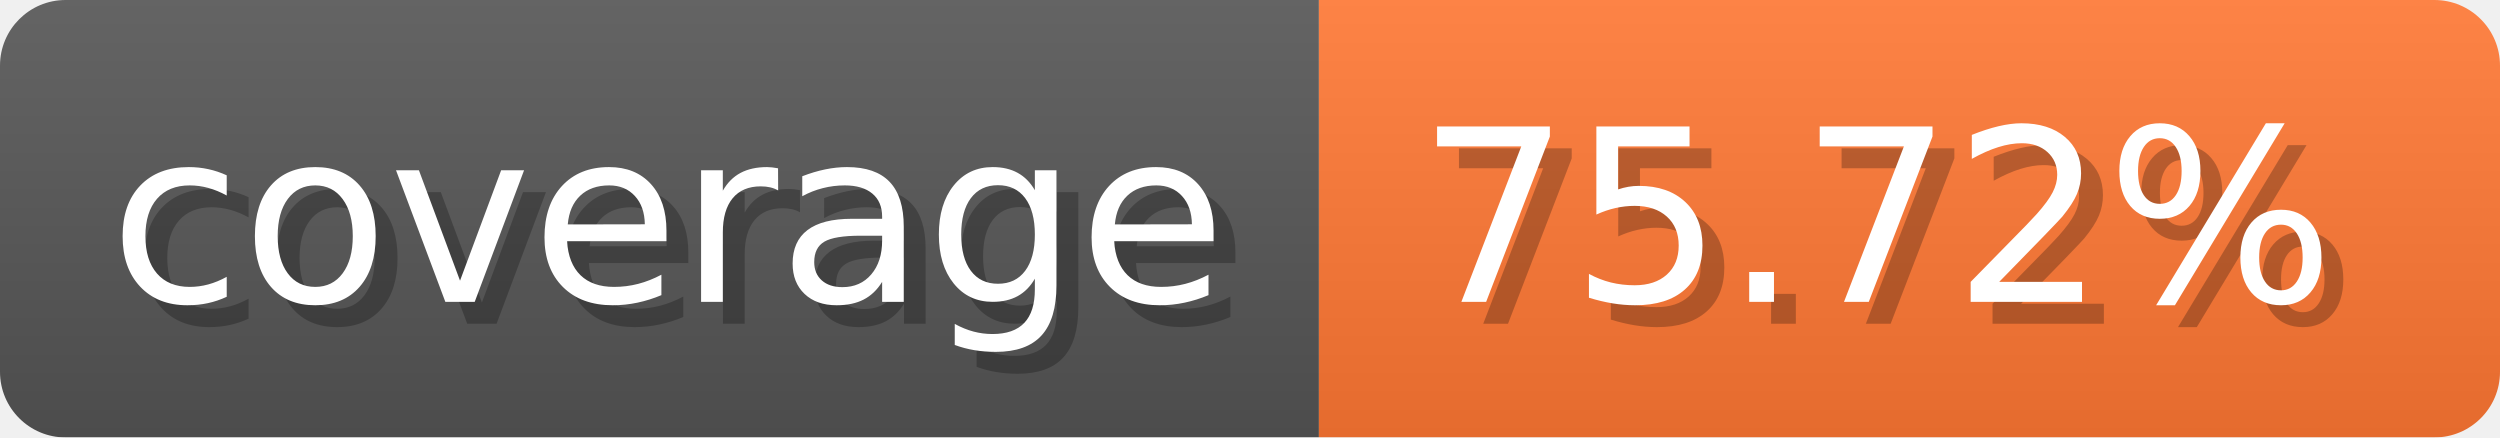
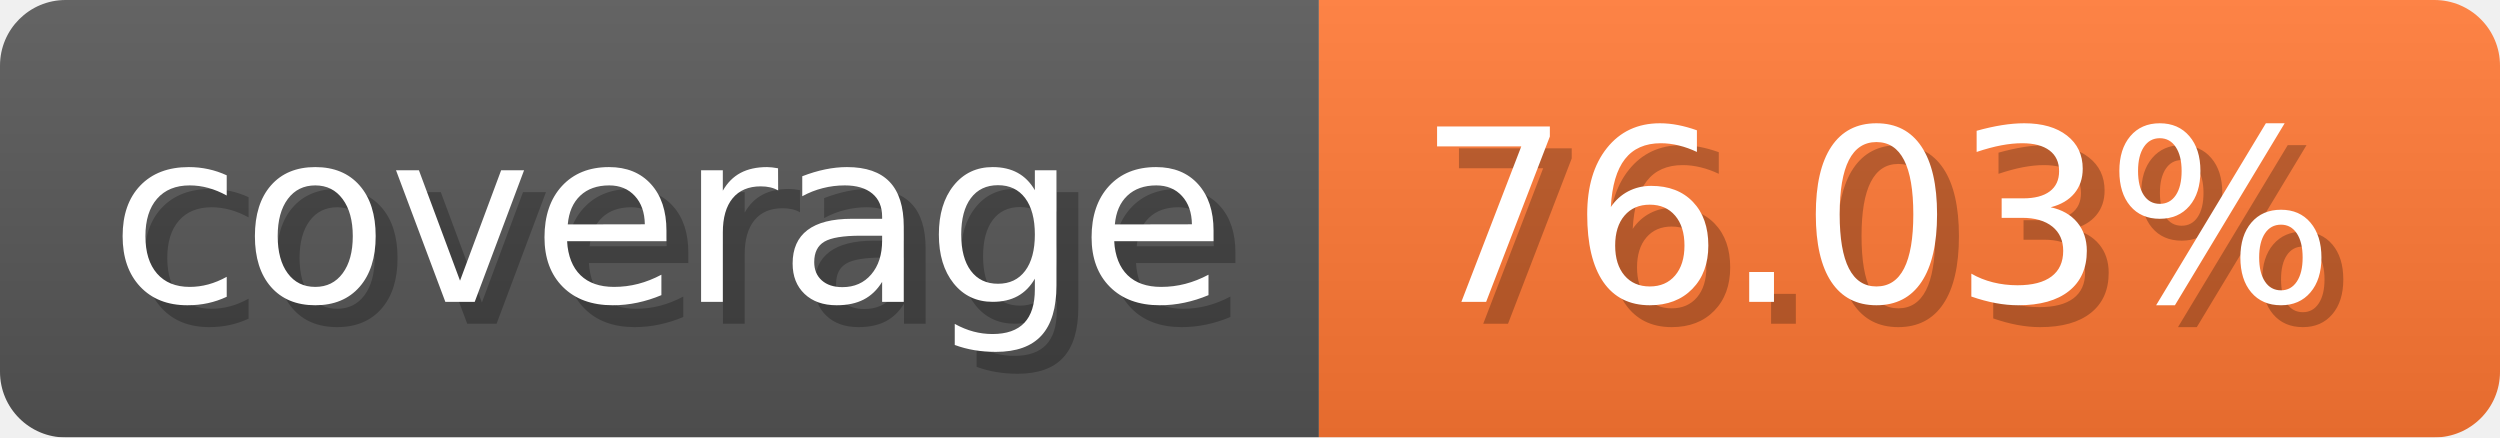
- <svg xmlns="http://www.w3.org/2000/svg" width="114.3" height="20" viewBox="0 0 1143 200" role="img" aria-label="coverage: 75.72%">
-   <linearGradient id="wKlEA" x2="0" y2="100%">
+ <svg xmlns="http://www.w3.org/2000/svg" width="114.3" height="20" viewBox="0 0 1143 200" role="img" aria-label="coverage: 76.03%">
+   <linearGradient id="xBpOR" x2="0" y2="100%">
    <stop offset="0" stop-opacity=".1" stop-color="#EEE" />
    <stop offset="1" stop-opacity=".1" />
  </linearGradient>
-   <mask id="VVIue">
+   <mask id="bnFHY">
    <rect width="1143" height="200" rx="30" fill="#FFF" />
  </mask>
-   <g mask="url(#VVIue)">
+   <g mask="url(#bnFHY)">
    <rect width="603" height="200" fill="#555" />
    <rect width="540" height="200" fill="#F73" x="603" />
-     <rect width="1143" height="200" fill="url(#wKlEA)" />
+     <rect width="1143" height="200" fill="url(#xBpOR)" />
  </g>
  <g aria-hidden="true" fill="#fff" text-anchor="start" font-family="Verdana,DejaVu Sans,sans-serif" font-size="110">
    <text x="60" y="148" textLength="503" fill="#000" opacity="0.25">coverage</text>
    <text x="50" y="138" textLength="503">coverage</text>
-     <text x="658" y="148" textLength="440" fill="#000" opacity="0.25">75.72%</text>
-     <text x="648" y="138" textLength="440">75.72%</text>
+     <text x="658" y="148" textLength="440" fill="#000" opacity="0.25">76.03%</text>
+     <text x="648" y="138" textLength="440">76.03%</text>
  </g>
</svg>
